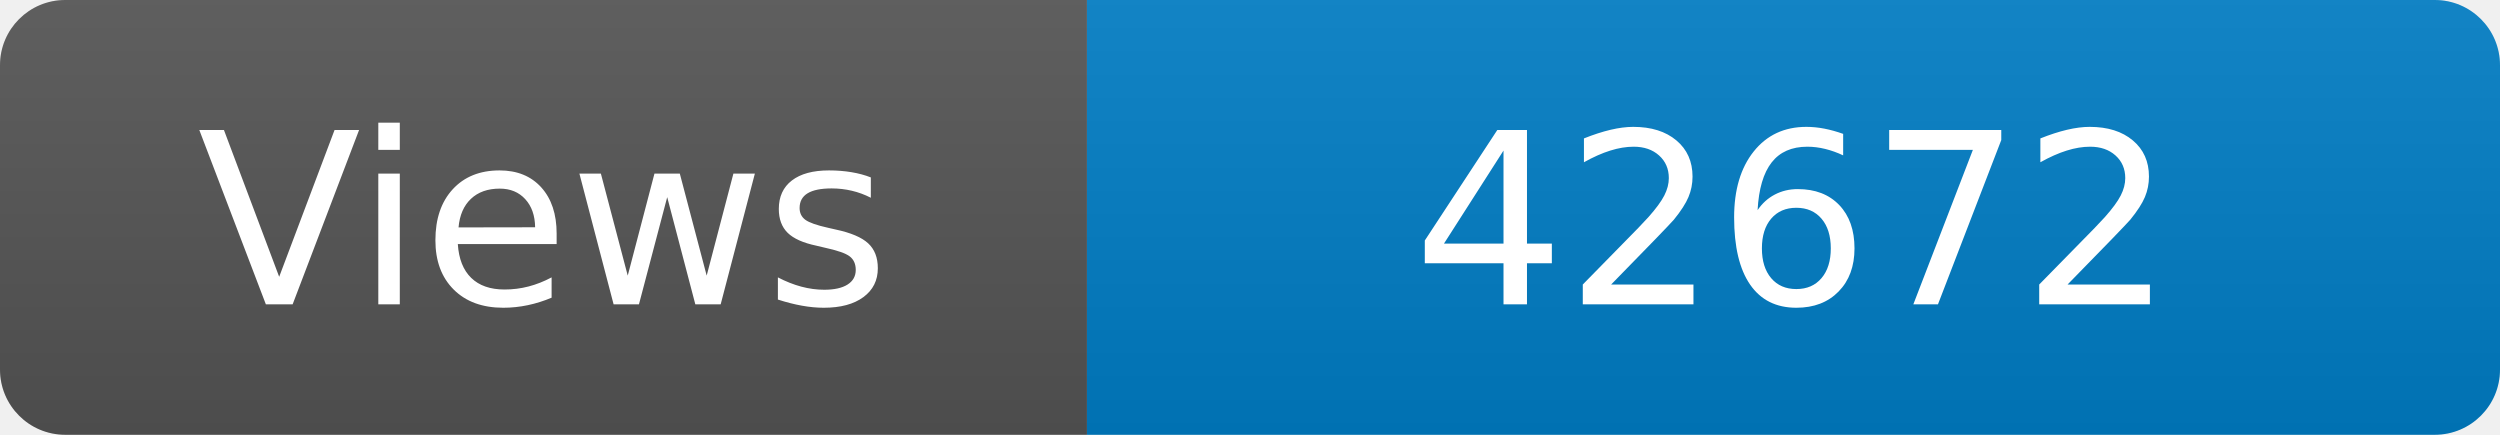
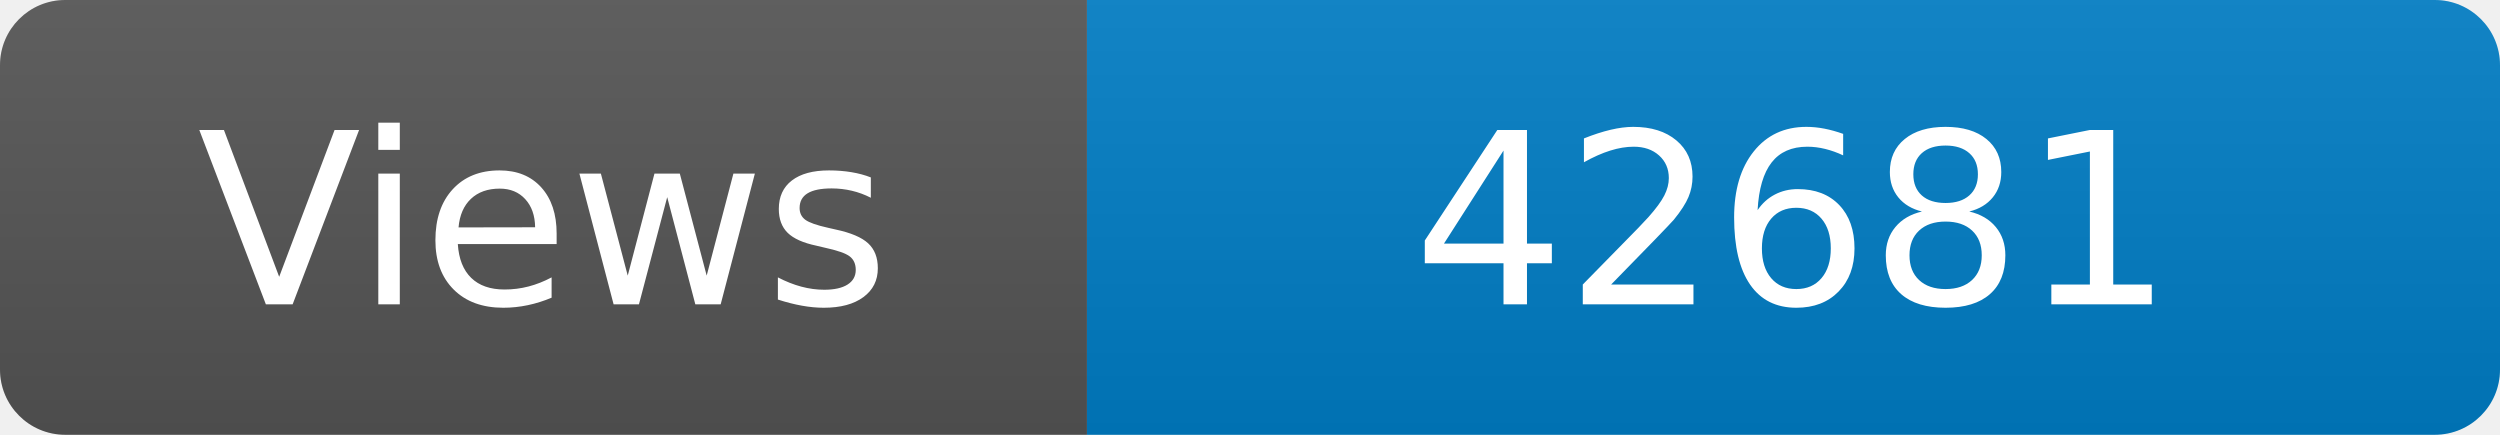
<svg xmlns="http://www.w3.org/2000/svg" width="115" height="20" role="img" aria-label="Maintained?: yes">
  <linearGradient id="s" x2="0" y2="100%">
    <stop offset="0" stop-color="#bbb" stop-opacity=".1" />
    <stop offset="1" stop-opacity=".1" />
  </linearGradient>
  <clipPath id="r">
    <rect width="115" height="20" rx="3" fill="#fff" />
  </clipPath>
  <g clip-path="url(#r)">
    <rect width="50" height="20" fill="#555" />
    <rect x="50" width="160" height="20" fill="#007ec6" />
    <rect width="115" height="20" fill="url(#s)" />
  </g>
  <g fill="#fff" text-anchor="middle" font-family="Verdana,Geneva,DejaVu Sans,sans-serif" font-size="110">
    <text x="250" y="140" transform="scale(.1)" fill="#fff">Views</text>
-     <text x="825" y="140" transform="scale(.1)" fill="#fff">42672</text>
+     <text x="825" y="140" transform="scale(.1)" fill="#fff">42681</text>
  </g>
</svg>
